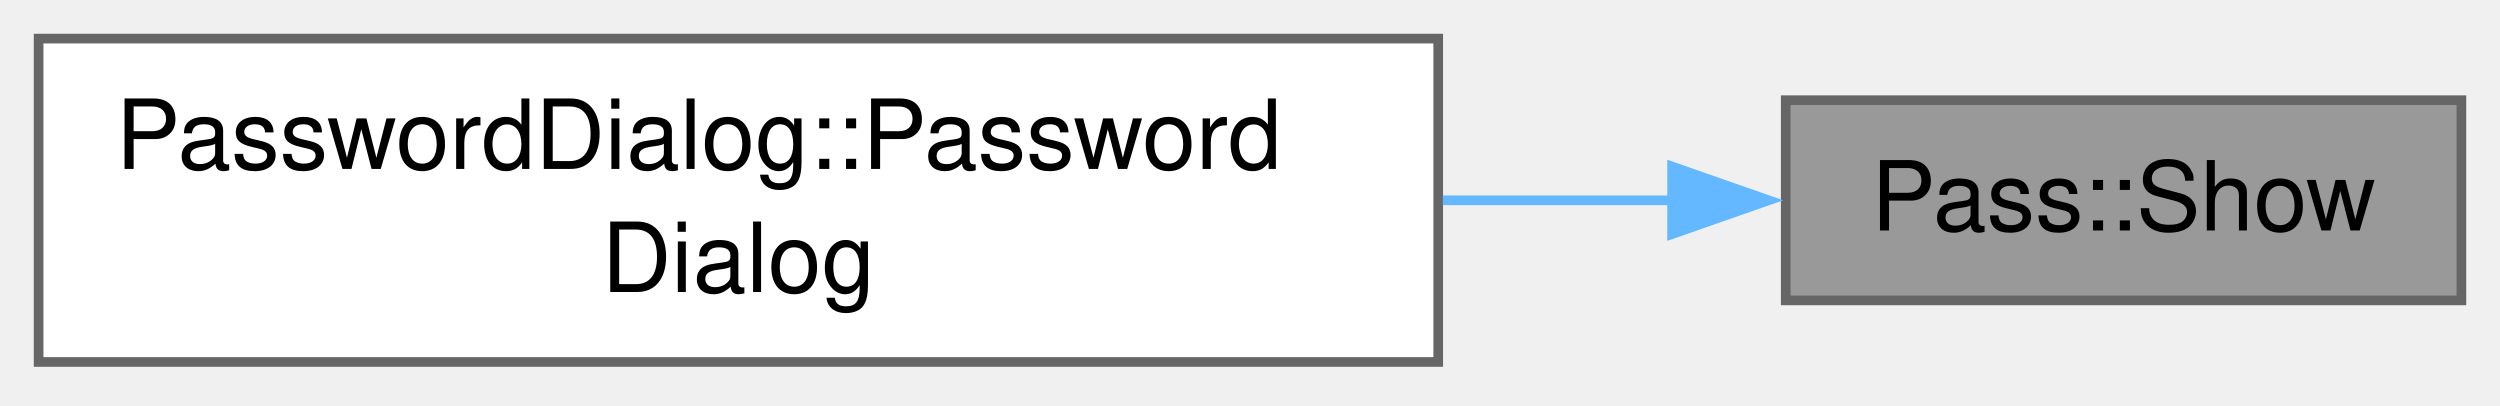
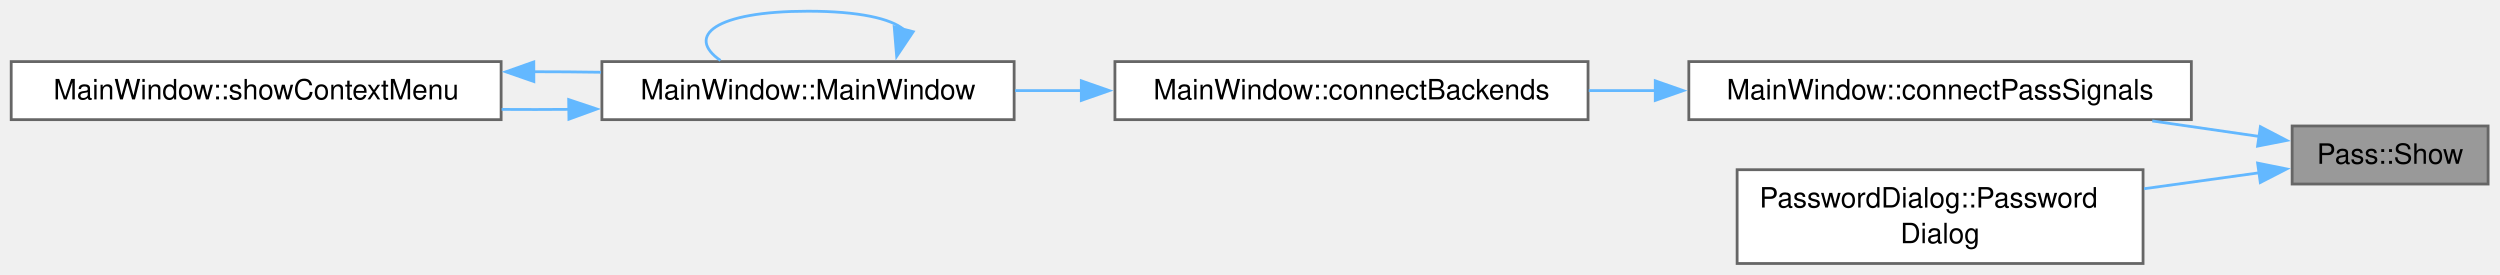
- <svg xmlns="http://www.w3.org/2000/svg" xmlns:xlink="http://www.w3.org/1999/xlink" width="259pt" height="42pt" viewBox="0.00 0.00 259.00 42.00">
-   <g id="page0,1_graph0" class="graph" transform="scale(1 1) rotate(0) translate(4 37.5)">
+ <svg xmlns="http://www.w3.org/2000/svg" xmlns:xlink="http://www.w3.org/1999/xlink" width="893pt" height="98pt" viewBox="0.00 0.00 893.00 98.00">
+   <g id="page0,1_graph0" class="graph" transform="scale(1 1) rotate(0) translate(4 94.12)">
    <g id="Node000001" class="node">
      <g id="a_Node000001">
        <a xlink:title="Show decrypted password file.">
-           <polygon fill="#999999" stroke="#666666" points="251,-27.12 181,-27.12 181,-6.38 251,-6.38 251,-27.12" />
-           <text xml:space="preserve" text-anchor="middle" x="216" y="-13.62" font-family="Helvetica,sans-Serif" font-size="10.00">Pass::Show</text>
+           <polygon fill="#999999" stroke="#666666" points="884.75,-49.12 814.75,-49.12 814.75,-28.38 884.75,-28.38 884.75,-49.12" />
+           <text xml:space="preserve" text-anchor="middle" x="849.75" y="-35.62" font-family="Helvetica,sans-Serif" font-size="10.00">Pass::Show</text>
        </a>
      </g>
    </g>
    <g id="Node000002" class="node">
      <g id="a_Node000002">
-         <a xlink:href="class_password_dialog.html#a1795ae0584aa5d5237e8819aca573d4c" target="_top" xlink:title="Construct a PasswordDialog for editing an existing password file.">
-           <polygon fill="white" stroke="#666666" points="145,-33.5 0,-33.5 0,0 145,0 145,-33.5" />
-           <text xml:space="preserve" text-anchor="start" x="8" y="-20" font-family="Helvetica,sans-Serif" font-size="10.00">PasswordDialog::Password</text>
-           <text xml:space="preserve" text-anchor="middle" x="72.5" y="-7.25" font-family="Helvetica,sans-Serif" font-size="10.00">Dialog</text>
+         <a xlink:href="class_main_window.html#a53a99014ce1d19698aadd735b6af0284" target="_top" xlink:title="Connect the signals of one backend that the window answers itself: errors, critical messages,...">
+           <polygon fill="white" stroke="#666666" points="778.75,-72.12 599.25,-72.12 599.25,-51.38 778.75,-51.38 778.75,-72.12" />
+           <text xml:space="preserve" text-anchor="middle" x="689" y="-58.62" font-family="Helvetica,sans-Serif" font-size="10.00">MainWindow::connectPassSignals</text>
        </a>
      </g>
    </g>
    <g id="edge1_Node000001_Node000002" class="edge">
      <g id="a_edge1_Node000001_Node000002">
        <a xlink:title=" ">
-           <path fill="none" stroke="#63b8ff" d="M169.48,-16.75C161.79,-16.75 153.65,-16.75 145.48,-16.75" />
-           <polygon fill="#63b8ff" stroke="#63b8ff" points="169.23,-20.25 179.23,-16.75 169.23,-13.25 169.23,-20.25" />
+           <path fill="none" stroke="#63b8ff" d="M803.22,-45.35C791.2,-47.09 777.91,-49.01 764.78,-50.92" />
+           <polygon fill="#63b8ff" stroke="#63b8ff" points="803.41,-48.86 812.81,-43.96 802.41,-41.93 803.41,-48.86" />
+         </a>
+       </g>
+     </g>
+     <g id="Node000006" class="node">
+       <g id="a_Node000006">
+         <a xlink:href="class_password_dialog.html#a1795ae0584aa5d5237e8819aca573d4c" target="_top" xlink:title="Construct a PasswordDialog for editing an existing password file.">
+           <polygon fill="white" stroke="#666666" points="761.5,-33.5 616.5,-33.5 616.5,0 761.5,0 761.5,-33.5" />
+           <text xml:space="preserve" text-anchor="start" x="624.5" y="-20" font-family="Helvetica,sans-Serif" font-size="10.00">PasswordDialog::Password</text>
+           <text xml:space="preserve" text-anchor="middle" x="689" y="-7.25" font-family="Helvetica,sans-Serif" font-size="10.00">Dialog</text>
+         </a>
+       </g>
+     </g>
+     <g id="edge7_Node000001_Node000006" class="edge">
+       <g id="a_edge7_Node000001_Node000006">
+         <a xlink:title=" ">
+           <path fill="none" stroke="#63b8ff" d="M802.96,-32.4C790.12,-30.62 775.84,-28.65 761.87,-26.71" />
+           <polygon fill="#63b8ff" stroke="#63b8ff" points="802.42,-35.86 812.8,-33.77 803.38,-28.93 802.42,-35.86" />
+         </a>
+       </g>
+     </g>
+     <g id="Node000003" class="node">
+       <g id="a_Node000003">
+         <a xlink:href="class_main_window.html#aaeb359b178b860a18c188edaf996ed4c" target="_top" xlink:title=" ">
+           <polygon fill="white" stroke="#666666" points="563.25,-72.12 394.25,-72.12 394.25,-51.38 563.25,-51.38 563.25,-72.12" />
+           <text xml:space="preserve" text-anchor="middle" x="478.75" y="-58.62" font-family="Helvetica,sans-Serif" font-size="10.00">MainWindow::connectBackends</text>
+         </a>
+       </g>
+     </g>
+     <g id="edge2_Node000002_Node000003" class="edge">
+       <g id="a_edge2_Node000002_Node000003">
+         <a xlink:title=" ">
+           <path fill="none" stroke="#63b8ff" d="M587.47,-61.75C579.45,-61.75 571.4,-61.75 563.51,-61.75" />
+           <polygon fill="#63b8ff" stroke="#63b8ff" points="587.26,-65.25 597.26,-61.75 587.26,-58.25 587.26,-65.25" />
+         </a>
+       </g>
+     </g>
+     <g id="Node000004" class="node">
+       <g id="a_Node000004">
+         <a xlink:href="class_main_window.html#a52e97245b2f88492071e639395c4a15a" target="_top" xlink:title="Construct the main window.">
+           <polygon fill="white" stroke="#666666" points="358.25,-72.12 211,-72.12 211,-51.38 358.25,-51.38 358.25,-72.12" />
+           <text xml:space="preserve" text-anchor="middle" x="284.62" y="-58.62" font-family="Helvetica,sans-Serif" font-size="10.00">MainWindow::MainWindow</text>
+         </a>
+       </g>
+     </g>
+     <g id="edge3_Node000003_Node000004" class="edge">
+       <g id="a_edge3_Node000003_Node000004">
+         <a xlink:title=" ">
+           <path fill="none" stroke="#63b8ff" d="M382.45,-61.75C374.44,-61.75 366.41,-61.75 358.6,-61.75" />
+           <polygon fill="#63b8ff" stroke="#63b8ff" points="382.25,-65.25 392.25,-61.75 382.25,-58.25 382.25,-65.25" />
+         </a>
+       </g>
+     </g>
+     <g id="edge4_Node000004_Node000004" class="edge">
+       <g id="a_edge4_Node000004_Node000004">
+         <a xlink:title=" ">
+           <path fill="none" stroke="#63b8ff" d="M318.78,-83.61C314.26,-87.45 302.87,-90.12 284.62,-90.12 251.26,-90.12 240.83,-81.18 253.35,-72.52" />
+           <polygon fill="#63b8ff" stroke="#63b8ff" points="322.19,-82.79 316.29,-73.99 315.41,-84.55 322.19,-82.79" />
+         </a>
+       </g>
+     </g>
+     <g id="Node000005" class="node">
+       <g id="a_Node000005">
+         <a xlink:href="class_main_window.html#a856c67c50c07ca0b0f4c81b818a0f742" target="_top" xlink:title="Build and show the tree's context menu for the item under the cursor: folder actions (open,...">
+           <polygon fill="white" stroke="#666666" points="175,-72.12 0,-72.12 0,-51.38 175,-51.38 175,-72.12" />
+           <text xml:space="preserve" text-anchor="middle" x="87.5" y="-58.62" font-family="Helvetica,sans-Serif" font-size="10.00">MainWindow::showContextMenu</text>
+         </a>
+       </g>
+     </g>
+     <g id="edge5_Node000004_Node000005" class="edge">
+       <g id="a_edge5_Node000004_Node000005">
+         <a xlink:title=" ">
+           <path fill="none" stroke="#63b8ff" d="M199.43,-55.06C191.39,-54.99 183.23,-54.98 175.17,-55.04" />
+           <polygon fill="#63b8ff" stroke="#63b8ff" points="199.13,-58.55 209.18,-55.18 199.22,-51.55 199.13,-58.55" />
+         </a>
+       </g>
+     </g>
+     <g id="edge6_Node000005_Node000004" class="edge">
+       <g id="a_edge6_Node000005_Node000004">
+         <a xlink:title=" ">
+           <path fill="none" stroke="#63b8ff" d="M186.61,-68.5C194.72,-68.5 202.82,-68.43 210.69,-68.31" />
+           <polygon fill="#63b8ff" stroke="#63b8ff" points="186.69,-65 176.68,-68.47 186.67,-72 186.69,-65" />
        </a>
      </g>
    </g>
  </g>
</svg>
